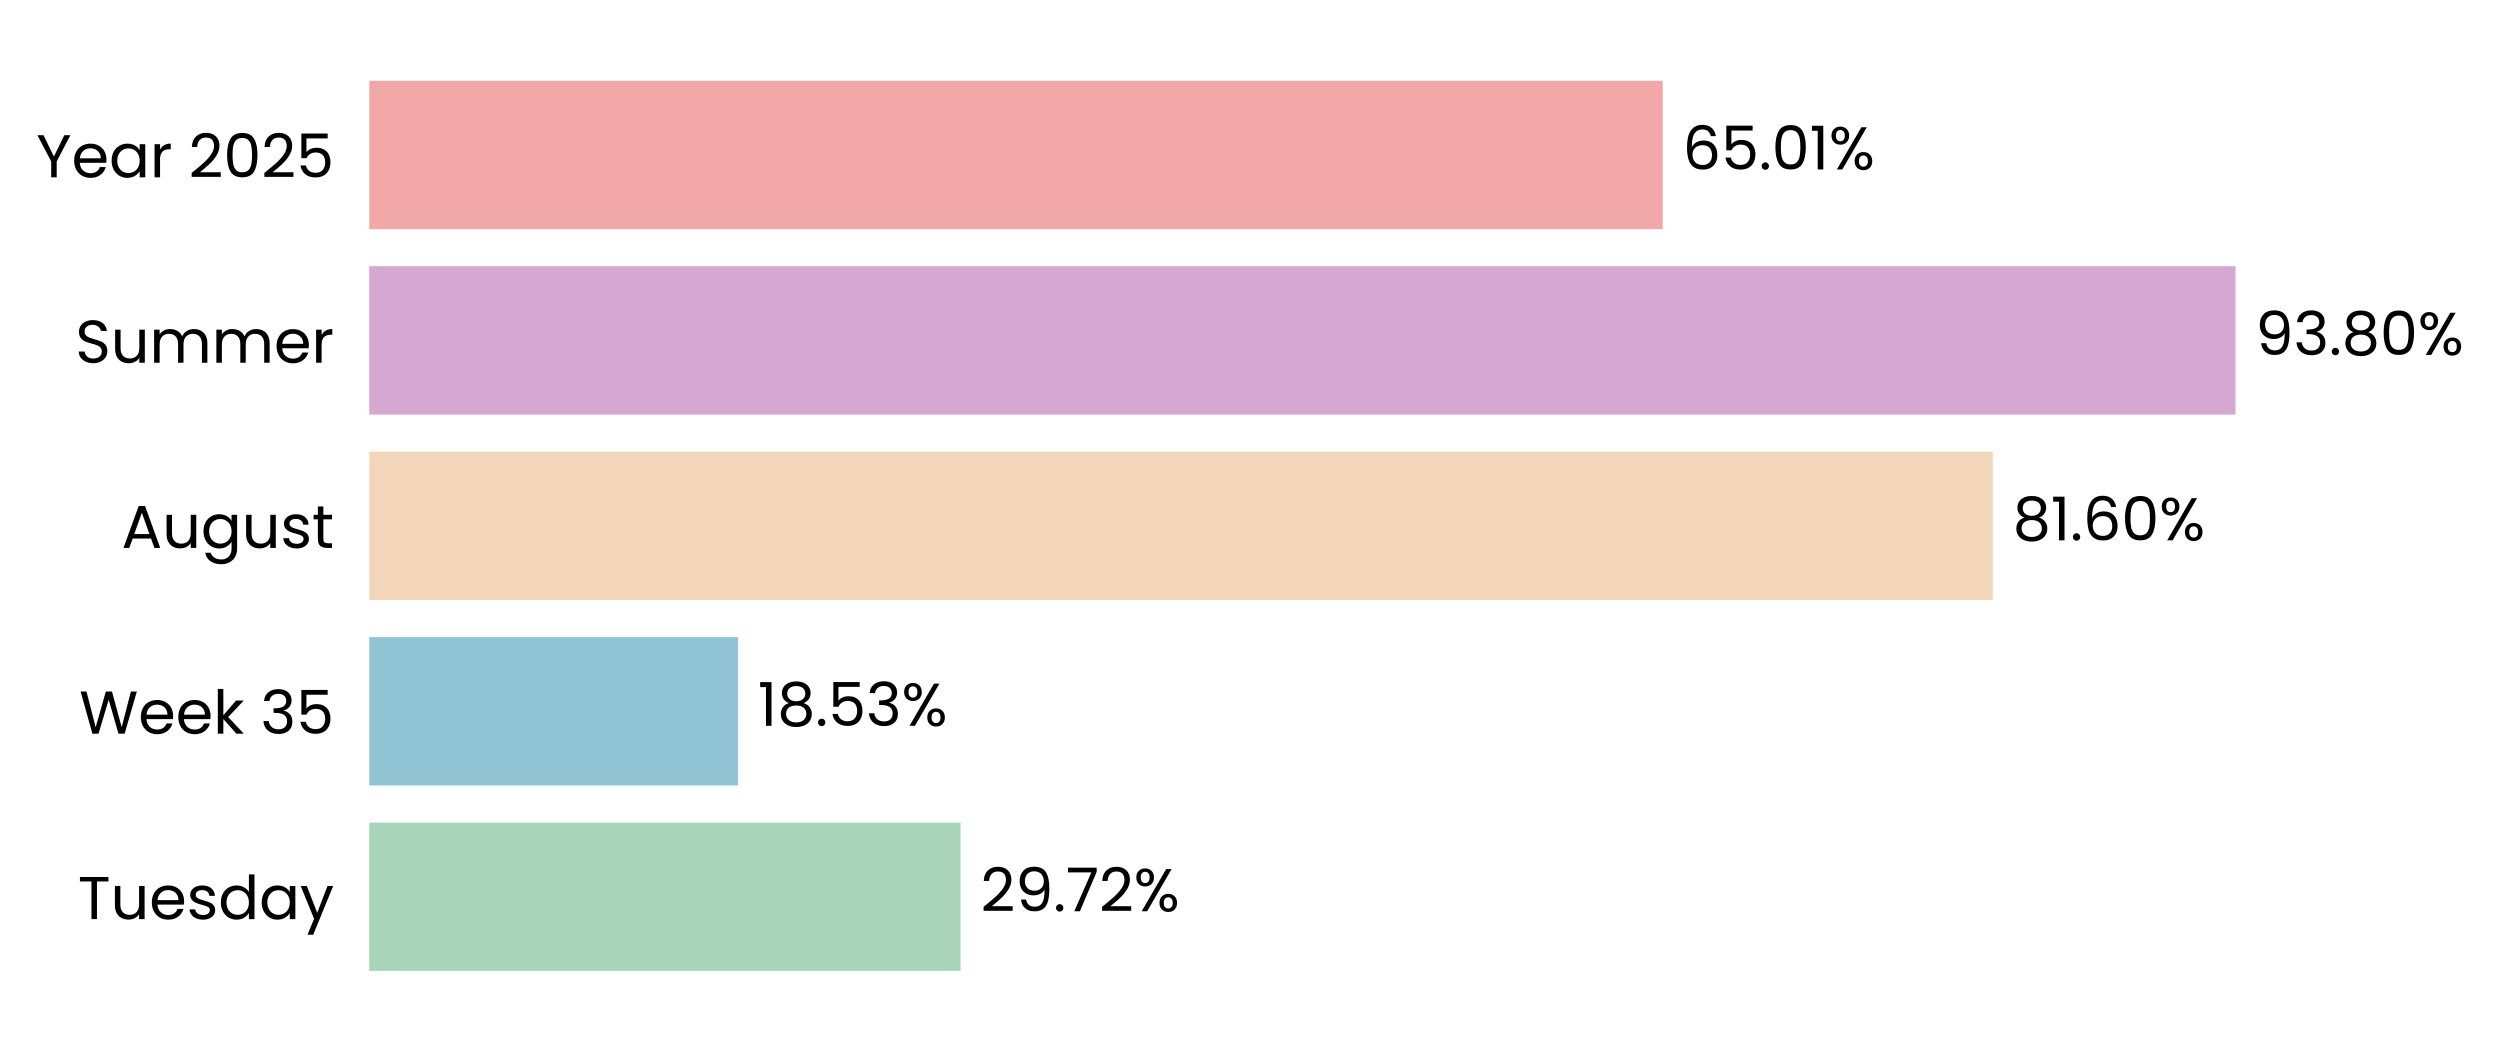
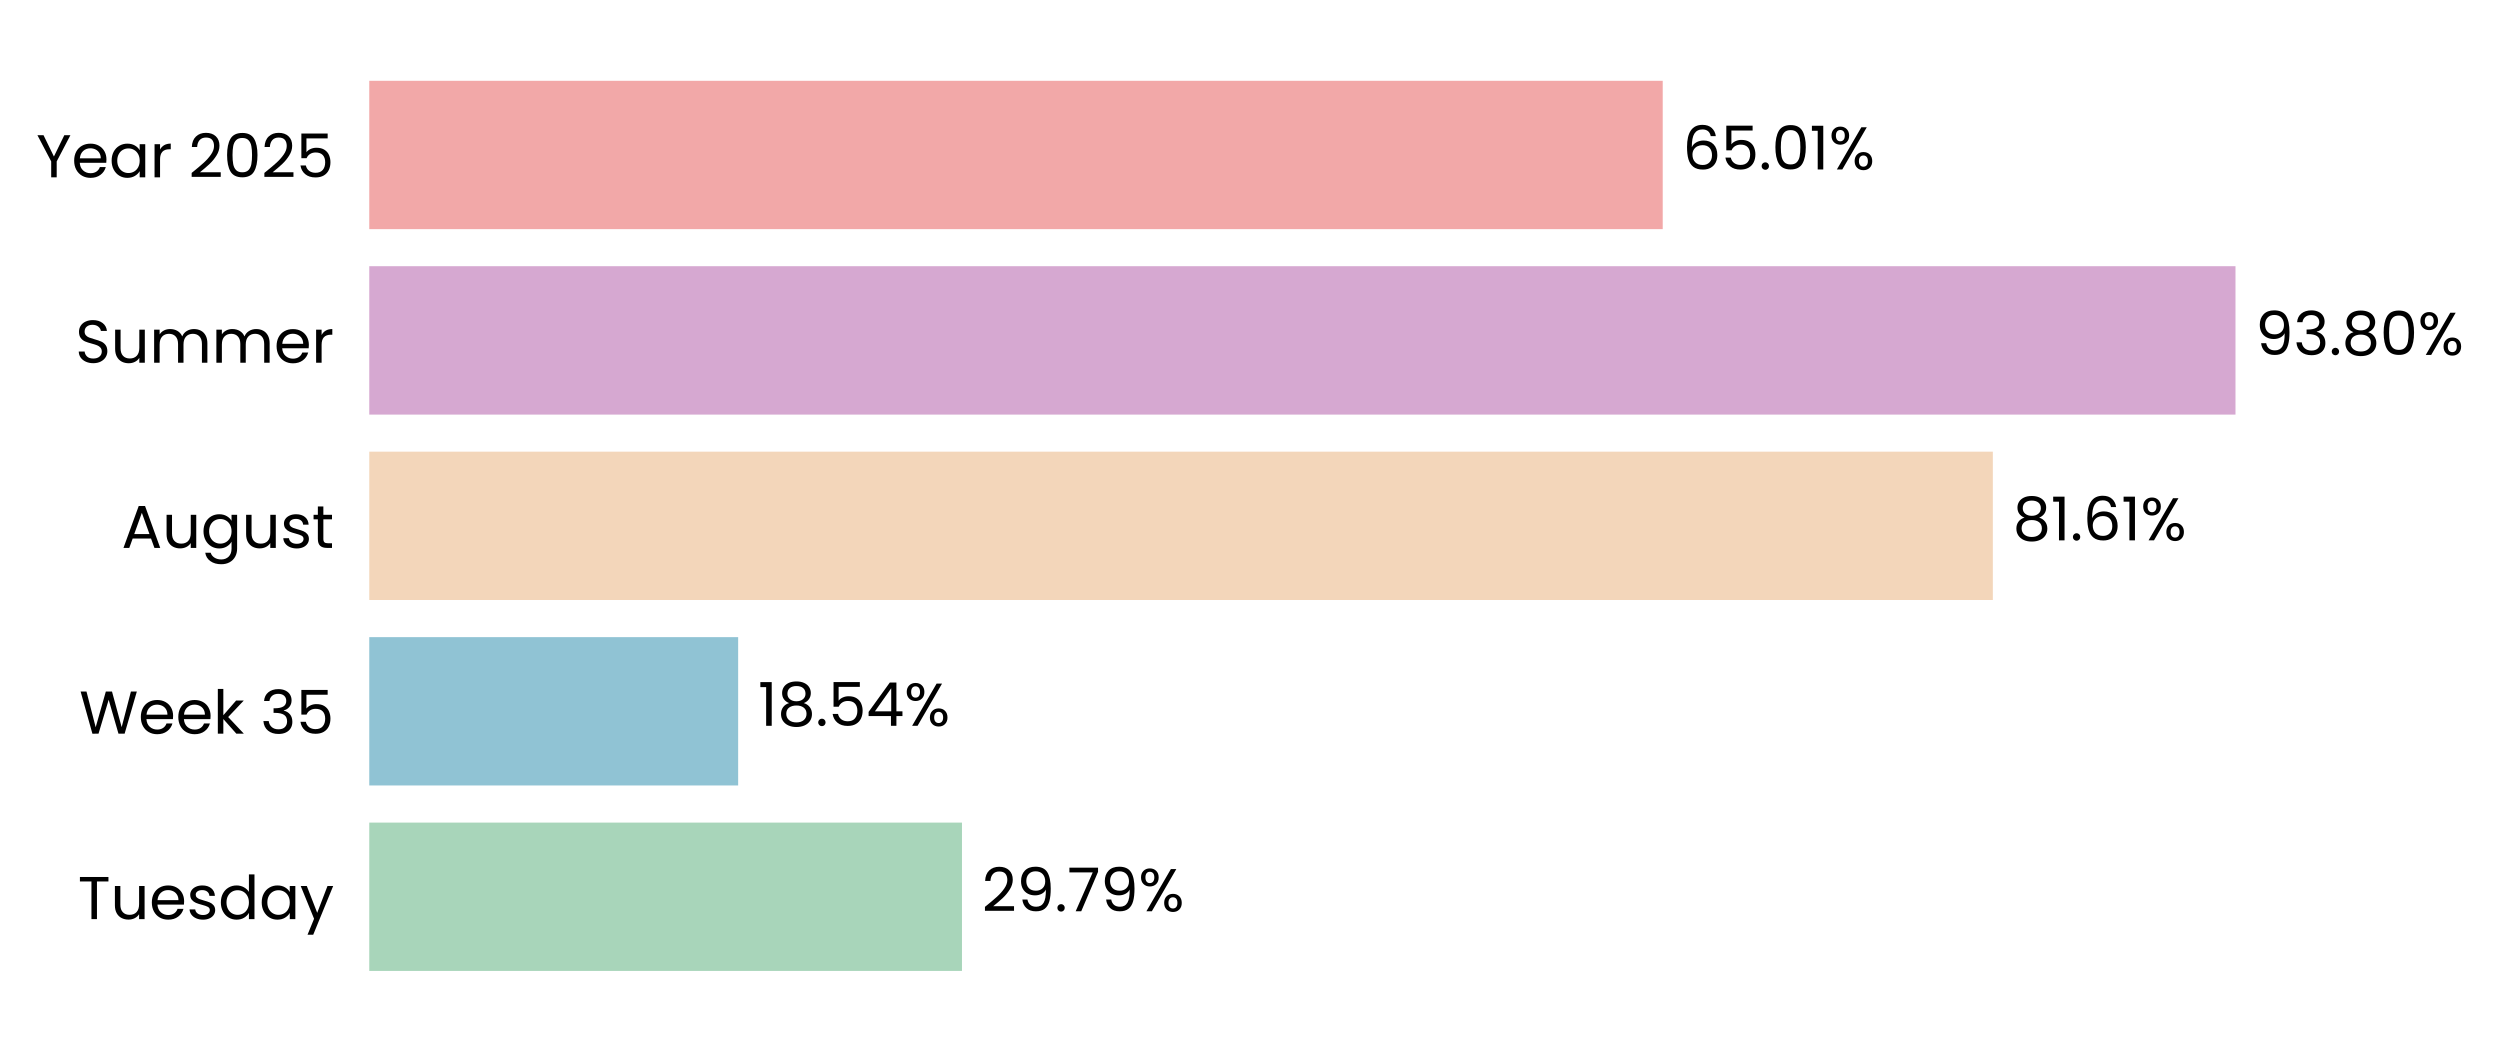
<svg xmlns="http://www.w3.org/2000/svg" xmlns:xlink="http://www.w3.org/1999/xlink" width="496.337pt" height="208.8pt" viewBox="0 0 496.337 208.8" version="1.1">
  <defs>
    <style type="text/css">*{stroke-linejoin: round; stroke-linecap: butt}</style>
  </defs>
  <g id="figure_1">
    <g id="patch_1">
      <path d="M 0 208.8  L 496.337 208.8  L 496.337 0  L 0 0  L 0 208.8  z " style="fill: none" />
    </g>
    <g id="axes_1">
      <g id="patch_2">
-         <path d="M 73.311 201.6  L 468.307 201.6  L 468.307 7.2  L 73.311 7.2  L 73.311 201.6  z " style="fill: none" />
+         <path d="M 73.311 201.6  L 468.304 201.6  L 468.304 7.2  L 73.311 7.2  L 73.311 201.6  z " style="fill: none" />
      </g>
      <g id="patch_3">
-         <path d="M 73.311 192.764  L 190.713 192.764  L 190.713 163.309  L 73.311 163.309  z " clip-path="url(#p021872799b)" style="fill: #a8d5ba" />
+         <path d="M 73.311 192.764  L 190.986 192.764  L 190.986 163.309  L 73.311 163.309  z " clip-path="url(#p115ba2ebda)" style="fill: #a8d5ba" />
      </g>
      <g id="patch_4">
-         <path d="M 73.311 155.945  L 146.511 155.945  L 146.511 126.491  L 73.311 126.491  z " clip-path="url(#p021872799b)" style="fill: #90c3d4" />
+         <path d="M 73.311 155.945  L 146.55 155.945  L 146.55 126.491  L 73.311 126.491  z " clip-path="url(#p115ba2ebda)" style="fill: #90c3d4" />
      </g>
      <g id="patch_5">
-         <path d="M 73.311 119.127  L 395.644 119.127  L 395.644 89.673  L 73.311 89.673  z " clip-path="url(#p021872799b)" style="fill: #f3d6ba" />
+         <path d="M 73.311 119.127  L 395.65 119.127  L 395.65 89.673  L 73.311 89.673  z " clip-path="url(#p115ba2ebda)" style="fill: #f3d6ba" />
      </g>
      <g id="patch_6">
-         <path d="M 73.311 82.309  L 443.823 82.309  L 443.823 52.855  L 73.311 52.855  z " clip-path="url(#p021872799b)" style="fill: #d6a8d1" />
+         <path d="M 73.311 82.309  L 443.823 82.309  L 443.823 52.855  L 73.311 52.855  z " clip-path="url(#p115ba2ebda)" style="fill: #d6a8d1" />
      </g>
      <g id="patch_7">
-         <path d="M 73.311 45.491  L 330.11 45.491  L 330.11 16.036  L 73.311 16.036  z " clip-path="url(#p021872799b)" style="fill: #f2a8a8" />
+         <path d="M 73.311 45.491  L 330.109 45.491  L 330.109 16.036  L 73.311 16.036  z " clip-path="url(#p115ba2ebda)" style="fill: #f2a8a8" />
      </g>
      <g id="matplotlib.axis_1">
        <g id="ytick_1">
          <g id="text_1">
            <g transform="translate(15.4575 182.4764) scale(0.12 -0.12)">
              <defs>
                <path id="Poppins-Regular-54" d="M 3238 4461  L 3238 3987  L 2022 3987  L 2022 0  L 1440 0  L 1440 3987  L 218 3987  L 218 4461  L 3238 4461  z " transform="scale(0.015625)" />
                <path id="Poppins-Regular-75" d="M 3603 3507  L 3603 0  L 3021 0  L 3021 518  Q 2854 250 2556 99  Q 2259 -51 1901 -51  Q 1491 -51 1164 118  Q 838 288 649 627  Q 461 966 461 1453  L 461 3507  L 1037 3507  L 1037 1530  Q 1037 1011 1299 732  Q 1562 454 2016 454  Q 2483 454 2752 742  Q 3021 1030 3021 1581  L 3021 3507  L 3603 3507  z " transform="scale(0.015625)" />
                <path id="Poppins-Regular-65" d="M 3693 1888  Q 3693 1722 3674 1536  L 870 1536  Q 902 1018 1225 726  Q 1549 435 2010 435  Q 2387 435 2640 611  Q 2893 787 2995 1082  L 3622 1082  Q 3482 576 3059 259  Q 2637 -58 2010 -58  Q 1510 -58 1116 166  Q 723 390 499 803  Q 275 1216 275 1760  Q 275 2304 492 2713  Q 710 3123 1104 3344  Q 1498 3565 2010 3565  Q 2509 3565 2893 3347  Q 3277 3130 3485 2749  Q 3693 2368 3693 1888  z M 3091 2010  Q 3091 2342 2944 2582  Q 2797 2822 2544 2947  Q 2291 3072 1984 3072  Q 1542 3072 1232 2790  Q 922 2509 877 2010  L 3091 2010  z " transform="scale(0.015625)" />
                <path id="Poppins-Regular-73" d="M 1734 -58  Q 1331 -58 1011 80  Q 691 218 505 464  Q 320 710 301 1030  L 902 1030  Q 928 768 1149 601  Q 1370 435 1728 435  Q 2061 435 2253 582  Q 2445 730 2445 954  Q 2445 1184 2240 1296  Q 2035 1408 1606 1517  Q 1216 1619 969 1724  Q 723 1830 547 2038  Q 371 2246 371 2586  Q 371 2854 531 3078  Q 691 3302 985 3433  Q 1280 3565 1658 3565  Q 2240 3565 2598 3270  Q 2957 2976 2982 2464  L 2400 2464  Q 2381 2739 2179 2905  Q 1978 3072 1638 3072  Q 1325 3072 1139 2937  Q 954 2803 954 2586  Q 954 2413 1066 2301  Q 1178 2189 1347 2121  Q 1517 2054 1818 1971  Q 2195 1869 2432 1769  Q 2669 1670 2838 1472  Q 3008 1274 3014 954  Q 3014 666 2854 435  Q 2694 205 2403 73  Q 2112 -58 1734 -58  z " transform="scale(0.015625)" />
                <path id="Poppins-Regular-64" d="M 275 1766  Q 275 2304 492 2710  Q 710 3117 1091 3341  Q 1472 3565 1946 3565  Q 2355 3565 2707 3376  Q 3059 3187 3245 2880  L 3245 4736  L 3834 4736  L 3834 0  L 3245 0  L 3245 659  Q 3072 346 2733 144  Q 2394 -58 1939 -58  Q 1472 -58 1091 172  Q 710 403 492 819  Q 275 1235 275 1766  z M 3245 1760  Q 3245 2157 3085 2451  Q 2925 2746 2653 2902  Q 2381 3059 2054 3059  Q 1728 3059 1459 2905  Q 1190 2752 1030 2457  Q 870 2163 870 1766  Q 870 1363 1030 1065  Q 1190 768 1459 611  Q 1728 454 2054 454  Q 2381 454 2653 611  Q 2925 768 3085 1065  Q 3245 1363 3245 1760  z " transform="scale(0.015625)" />
                <path id="Poppins-Regular-61" d="M 275 1766  Q 275 2304 492 2710  Q 710 3117 1091 3341  Q 1472 3565 1939 3565  Q 2400 3565 2739 3366  Q 3078 3168 3245 2867  L 3245 3507  L 3834 3507  L 3834 0  L 3245 0  L 3245 653  Q 3072 346 2729 144  Q 2387 -58 1933 -58  Q 1466 -58 1088 172  Q 710 403 492 819  Q 275 1235 275 1766  z M 3245 1760  Q 3245 2157 3085 2451  Q 2925 2746 2653 2902  Q 2381 3059 2054 3059  Q 1728 3059 1459 2905  Q 1190 2752 1030 2457  Q 870 2163 870 1766  Q 870 1363 1030 1065  Q 1190 768 1459 611  Q 1728 454 2054 454  Q 2381 454 2653 611  Q 2925 768 3085 1065  Q 3245 1363 3245 1760  z " transform="scale(0.015625)" />
                <path id="Poppins-Regular-79" d="M 3514 3507  L 1402 -1651  L 800 -1651  L 1491 38  L 77 3507  L 723 3507  L 1824 666  L 2912 3507  L 3514 3507  z " transform="scale(0.015625)" />
              </defs>
              <use xlink:href="#Poppins-Regular-54" />
              <use xlink:href="#Poppins-Regular-75" transform="translate(54.09999 0)" />
              <use xlink:href="#Poppins-Regular-65" transform="translate(118.1 0)" />
              <use xlink:href="#Poppins-Regular-73" transform="translate(180.1 0)" />
              <use xlink:href="#Poppins-Regular-64" transform="translate(232.3 0)" />
              <use xlink:href="#Poppins-Regular-61" transform="translate(299.8999 0)" />
              <use xlink:href="#Poppins-Regular-79" transform="translate(367.4999 0)" />
            </g>
          </g>
        </g>
        <g id="ytick_2">
          <g id="text_2">
            <g transform="translate(15.73125 145.6582) scale(0.12 -0.12)">
              <defs>
                <path id="Poppins-Regular-57" d="M 6099 4461  L 4806 0  L 4154 0  L 3117 3590  L 2042 0  L 1395 -6  L 147 4461  L 768 4461  L 1741 678  L 2816 4461  L 3469 4461  L 4493 691  L 5472 4461  L 6099 4461  z " transform="scale(0.015625)" />
                <path id="Poppins-Regular-6b" d="M 2451 0  L 1075 1549  L 1075 0  L 493 0  L 493 4736  L 1075 4736  L 1075 1952  L 2426 3507  L 3238 3507  L 1587 1760  L 3245 0  L 2451 0  z " transform="scale(0.015625)" />
                <path id="Poppins-Regular-20" transform="scale(0.015625)" />
                <path id="Poppins-Regular-33" d="M 384 3462  Q 429 4051 838 4384  Q 1248 4717 1901 4717  Q 2336 4717 2653 4560  Q 2970 4403 3133 4134  Q 3296 3866 3296 3526  Q 3296 3130 3069 2842  Q 2842 2554 2477 2470  L 2477 2438  Q 2893 2336 3136 2035  Q 3379 1734 3379 1248  Q 3379 883 3212 592  Q 3046 301 2713 134  Q 2381 -32 1914 -32  Q 1235 -32 800 323  Q 365 678 314 1331  L 877 1331  Q 922 947 1190 704  Q 1459 461 1907 461  Q 2355 461 2588 694  Q 2822 928 2822 1299  Q 2822 1779 2502 1990  Q 2182 2202 1536 2202  L 1389 2202  L 1389 2688  L 1542 2688  Q 2131 2694 2432 2883  Q 2733 3072 2733 3469  Q 2733 3808 2512 4013  Q 2291 4218 1882 4218  Q 1485 4218 1241 4013  Q 998 3808 954 3462  L 384 3462  z " transform="scale(0.015625)" />
                <path id="Poppins-Regular-35" d="M 3347 4122  L 1101 4122  L 1101 2662  Q 1248 2867 1536 2998  Q 1824 3130 2157 3130  Q 2688 3130 3021 2909  Q 3354 2688 3498 2339  Q 3642 1990 3642 1600  Q 3642 1139 3469 774  Q 3296 410 2941 198  Q 2586 -13 2061 -13  Q 1389 -13 973 332  Q 557 678 467 1254  L 1037 1254  Q 1120 890 1389 685  Q 1658 480 2067 480  Q 2573 480 2829 784  Q 3085 1088 3085 1587  Q 3085 2086 2829 2358  Q 2573 2630 2074 2630  Q 1734 2630 1481 2467  Q 1229 2304 1114 2022  L 563 2022  L 563 4634  L 3347 4634  L 3347 4122  z " transform="scale(0.015625)" />
              </defs>
              <use xlink:href="#Poppins-Regular-57" />
              <use xlink:href="#Poppins-Regular-65" transform="translate(97.59999 0)" />
              <use xlink:href="#Poppins-Regular-65" transform="translate(159.6 0)" />
              <use xlink:href="#Poppins-Regular-6b" transform="translate(221.6 0)" />
              <use xlink:href="#Poppins-Regular-20" transform="translate(273.0999 0)" />
              <use xlink:href="#Poppins-Regular-33" transform="translate(299.7999 0)" />
              <use xlink:href="#Poppins-Regular-35" transform="translate(358.6999 0)" />
            </g>
          </g>
        </g>
        <g id="ytick_3">
          <g id="text_3">
            <g transform="translate(24.11812 108.78) scale(0.12 -0.12)">
              <defs>
                <path id="Poppins-Regular-41" d="M 3130 992  L 1184 992  L 826 0  L 211 0  L 1824 4435  L 2496 4435  L 4102 0  L 3488 0  L 3130 992  z M 2963 1466  L 2157 3718  L 1350 1466  L 2963 1466  z " transform="scale(0.015625)" />
                <path id="Poppins-Regular-67" d="M 1939 3565  Q 2394 3565 2736 3366  Q 3078 3168 3245 2867  L 3245 3507  L 3834 3507  L 3834 -77  Q 3834 -557 3629 -931  Q 3424 -1306 3043 -1517  Q 2662 -1728 2157 -1728  Q 1466 -1728 1005 -1401  Q 544 -1075 461 -512  L 1037 -512  Q 1133 -832 1433 -1027  Q 1734 -1222 2157 -1222  Q 2637 -1222 2941 -921  Q 3245 -621 3245 -77  L 3245 659  Q 3072 352 2733 147  Q 2394 -58 1939 -58  Q 1472 -58 1091 172  Q 710 403 492 819  Q 275 1235 275 1766  Q 275 2304 492 2710  Q 710 3117 1091 3341  Q 1472 3565 1939 3565  z M 3245 1760  Q 3245 2157 3085 2451  Q 2925 2746 2653 2902  Q 2381 3059 2054 3059  Q 1728 3059 1459 2905  Q 1190 2752 1030 2457  Q 870 2163 870 1766  Q 870 1363 1030 1065  Q 1190 768 1459 611  Q 1728 454 2054 454  Q 2381 454 2653 611  Q 2925 768 3085 1065  Q 3245 1363 3245 1760  z " transform="scale(0.015625)" />
                <path id="Poppins-Regular-74" d="M 1203 3027  L 1203 960  Q 1203 704 1312 598  Q 1421 493 1690 493  L 2118 493  L 2118 0  L 1594 0  Q 1107 0 864 224  Q 621 448 621 960  L 621 3027  L 166 3027  L 166 3507  L 621 3507  L 621 4390  L 1203 4390  L 1203 3507  L 2118 3507  L 2118 3027  L 1203 3027  z " transform="scale(0.015625)" />
              </defs>
              <use xlink:href="#Poppins-Regular-41" />
              <use xlink:href="#Poppins-Regular-75" transform="translate(67.39999 0)" />
              <use xlink:href="#Poppins-Regular-67" transform="translate(131.4 0)" />
              <use xlink:href="#Poppins-Regular-75" transform="translate(199 0)" />
              <use xlink:href="#Poppins-Regular-73" transform="translate(263 0)" />
              <use xlink:href="#Poppins-Regular-74" transform="translate(315.2 0)" />
            </g>
          </g>
        </g>
        <g id="ytick_4">
          <g id="text_4">
            <g transform="translate(14.95125 72.02182) scale(0.12 -0.12)">
              <defs>
                <path id="Poppins-Regular-53" d="M 1907 -45  Q 1466 -45 1117 112  Q 768 269 569 547  Q 371 826 365 1190  L 986 1190  Q 1018 877 1245 662  Q 1472 448 1907 448  Q 2323 448 2563 656  Q 2803 864 2803 1190  Q 2803 1446 2662 1606  Q 2522 1766 2310 1849  Q 2099 1933 1741 2029  Q 1299 2144 1033 2259  Q 768 2374 579 2620  Q 390 2867 390 3283  Q 390 3648 576 3929  Q 762 4211 1098 4364  Q 1434 4518 1869 4518  Q 2496 4518 2896 4204  Q 3296 3891 3347 3373  L 2707 3373  Q 2675 3629 2438 3824  Q 2202 4019 1811 4019  Q 1446 4019 1216 3830  Q 986 3642 986 3302  Q 986 3059 1123 2905  Q 1261 2752 1462 2672  Q 1664 2592 2029 2490  Q 2470 2368 2739 2249  Q 3008 2131 3200 1884  Q 3392 1638 3392 1216  Q 3392 890 3219 602  Q 3046 314 2707 134  Q 2368 -45 1907 -45  z " transform="scale(0.015625)" />
                <path id="Poppins-Regular-6d" d="M 4710 3571  Q 5120 3571 5440 3401  Q 5760 3232 5945 2893  Q 6131 2554 6131 2067  L 6131 0  L 5555 0  L 5555 1984  Q 5555 2509 5296 2787  Q 5037 3066 4595 3066  Q 4141 3066 3872 2774  Q 3603 2483 3603 1933  L 3603 0  L 3027 0  L 3027 1984  Q 3027 2509 2768 2787  Q 2509 3066 2067 3066  Q 1613 3066 1344 2774  Q 1075 2483 1075 1933  L 1075 0  L 493 0  L 493 3507  L 1075 3507  L 1075 3002  Q 1248 3277 1539 3424  Q 1830 3571 2182 3571  Q 2624 3571 2963 3372  Q 3302 3174 3469 2790  Q 3616 3162 3955 3366  Q 4294 3571 4710 3571  z " transform="scale(0.015625)" />
                <path id="Poppins-Regular-72" d="M 1075 2938  Q 1229 3238 1513 3404  Q 1798 3571 2208 3571  L 2208 2970  L 2054 2970  Q 1075 2970 1075 1907  L 1075 0  L 493 0  L 493 3507  L 1075 3507  L 1075 2938  z " transform="scale(0.015625)" />
              </defs>
              <use xlink:href="#Poppins-Regular-53" />
              <use xlink:href="#Poppins-Regular-75" transform="translate(58.7 0)" />
              <use xlink:href="#Poppins-Regular-6d" transform="translate(122.7 0)" />
              <use xlink:href="#Poppins-Regular-6d" transform="translate(225.7 0)" />
              <use xlink:href="#Poppins-Regular-65" transform="translate(328.7 0)" />
              <use xlink:href="#Poppins-Regular-72" transform="translate(390.6999 0)" />
            </g>
          </g>
        </g>
        <g id="ytick_5">
          <g id="text_5">
            <g transform="translate(7.2 35.20364) scale(0.12 -0.12)">
              <defs>
                <path id="Poppins-Regular-59" d="M 3616 4461  L 2163 1683  L 2163 0  L 1581 0  L 1581 1683  L 122 4461  L 768 4461  L 1869 2202  L 2970 4461  L 3616 4461  z " transform="scale(0.015625)" />
                <path id="Poppins-Regular-32" d="M 326 467  Q 1139 1120 1600 1539  Q 2061 1958 2377 2416  Q 2694 2874 2694 3315  Q 2694 3731 2492 3971  Q 2291 4211 1843 4211  Q 1408 4211 1168 3939  Q 928 3667 909 3213  L 346 3213  Q 371 3930 780 4320  Q 1190 4710 1837 4710  Q 2496 4710 2883 4345  Q 3270 3981 3270 3341  Q 3270 2810 2953 2307  Q 2637 1805 2233 1424  Q 1830 1043 1203 538  L 3405 538  L 3405 51  L 326 51  L 326 467  z " transform="scale(0.015625)" />
                <path id="Poppins-Regular-30" d="M 397 2362  Q 397 3462 755 4080  Q 1114 4698 2010 4698  Q 2899 4698 3257 4080  Q 3616 3462 3616 2362  Q 3616 1242 3257 621  Q 2899 0 2010 0  Q 1114 0 755 621  Q 397 1242 397 2362  z M 3040 2362  Q 3040 2918 2966 3305  Q 2893 3693 2665 3929  Q 2438 4166 2010 4166  Q 1574 4166 1347 3929  Q 1120 3693 1046 3305  Q 973 2918 973 2362  Q 973 1786 1046 1395  Q 1120 1005 1347 768  Q 1574 531 2010 531  Q 2438 531 2665 768  Q 2893 1005 2966 1395  Q 3040 1786 3040 2362  z " transform="scale(0.015625)" />
              </defs>
              <use xlink:href="#Poppins-Regular-59" />
              <use xlink:href="#Poppins-Regular-65" transform="translate(58.39999 0)" />
              <use xlink:href="#Poppins-Regular-61" transform="translate(120.4 0)" />
              <use xlink:href="#Poppins-Regular-72" transform="translate(188 0)" />
              <use xlink:href="#Poppins-Regular-20" transform="translate(225.3 0)" />
              <use xlink:href="#Poppins-Regular-32" transform="translate(252 0)" />
              <use xlink:href="#Poppins-Regular-30" transform="translate(309.4999 0)" />
              <use xlink:href="#Poppins-Regular-32" transform="translate(372.2999 0)" />
              <use xlink:href="#Poppins-Regular-35" transform="translate(429.7999 0)" />
            </g>
          </g>
        </g>
      </g>
      <g id="text_6">
-         <g transform="translate(194.6628 180.9164) scale(0.12 -0.12)">
+         <g transform="translate(194.9362 180.9164) scale(0.12 -0.12)">
          <defs>
            <path id="Poppins-Regular-39" d="M 1146 1242  Q 1210 877 1443 678  Q 1677 480 2074 480  Q 2605 480 2857 896  Q 3110 1312 3098 2298  Q 2963 2010 2649 1846  Q 2336 1683 1952 1683  Q 1523 1683 1187 1859  Q 851 2035 659 2374  Q 467 2714 467 3194  Q 467 3878 864 4297  Q 1261 4717 1990 4717  Q 2886 4717 3248 4134  Q 3610 3552 3610 2400  Q 3610 1594 3466 1069  Q 3322 544 2979 269  Q 2637 -6 2042 -6  Q 1389 -6 1024 346  Q 659 698 608 1242  L 1146 1242  z M 2048 2176  Q 2477 2176 2752 2441  Q 3027 2707 3027 3162  Q 3027 3642 2758 3936  Q 2490 4230 2003 4230  Q 1555 4230 1289 3948  Q 1024 3667 1024 3206  Q 1024 2739 1286 2457  Q 1549 2176 2048 2176  z " transform="scale(0.015625)" />
            <path id="Poppins-Regular-2e" d="M 678 -38  Q 512 -38 397 77  Q 282 192 282 358  Q 282 525 397 640  Q 512 755 678 755  Q 838 755 950 640  Q 1062 525 1062 358  Q 1062 192 950 77  Q 838 -38 678 -38  z " transform="scale(0.015625)" />
            <path id="Poppins-Regular-37" d="M 3245 4173  L 1466 0  L 877 0  L 2682 4115  L 211 4115  L 211 4614  L 3245 4614  L 3245 4173  z " transform="scale(0.015625)" />
            <path id="Poppins-Regular-25" d="M 269 3584  Q 269 4019 531 4278  Q 794 4538 1203 4538  Q 1613 4538 1875 4278  Q 2138 4019 2138 3584  Q 2138 3142 1875 2883  Q 1613 2624 1203 2624  Q 794 2624 531 2883  Q 269 3142 269 3584  z M 4006 4467  L 1414 0  L 838 0  L 3430 4467  L 4006 4467  z M 1203 4179  Q 986 4179 861 4028  Q 736 3878 736 3584  Q 736 3290 861 3136  Q 986 2982 1203 2982  Q 1421 2982 1549 3139  Q 1677 3296 1677 3584  Q 1677 3878 1549 4028  Q 1421 4179 1203 4179  z M 2720 883  Q 2720 1325 2982 1584  Q 3245 1843 3654 1843  Q 4064 1843 4323 1584  Q 4582 1325 4582 883  Q 4582 448 4323 185  Q 4064 -77 3654 -77  Q 3245 -77 2982 182  Q 2720 442 2720 883  z M 3648 1478  Q 3430 1478 3302 1328  Q 3174 1178 3174 883  Q 3174 595 3302 444  Q 3430 294 3648 294  Q 3866 294 3994 444  Q 4122 595 4122 883  Q 4122 1178 3994 1328  Q 3866 1478 3648 1478  z " transform="scale(0.015625)" />
          </defs>
          <use xlink:href="#Poppins-Regular-32" />
          <use xlink:href="#Poppins-Regular-39" transform="translate(57.49999 0)" />
          <use xlink:href="#Poppins-Regular-2e" transform="translate(120.5 0)" />
          <use xlink:href="#Poppins-Regular-37" transform="translate(141.5 0)" />
-           <use xlink:href="#Poppins-Regular-32" transform="translate(196.0999 0)" />
-           <use xlink:href="#Poppins-Regular-25" transform="translate(253.5999 0)" />
+           <use xlink:href="#Poppins-Regular-39" transform="translate(196.0999 0)" />
+           <use xlink:href="#Poppins-Regular-25" transform="translate(259.0999 0)" />
        </g>
      </g>
      <g id="text_7">
-         <g transform="translate(150.4609 144.0982) scale(0.12 -0.12)">
+         <g transform="translate(150.4995 144.0982) scale(0.12 -0.12)">
          <defs>
            <path id="Poppins-Regular-31" d="M 243 4096  L 243 4627  L 1446 4627  L 1446 0  L 858 0  L 858 4096  L 243 4096  z " transform="scale(0.015625)" />
            <path id="Poppins-Regular-38" d="M 1242 2406  Q 883 2547 691 2816  Q 499 3085 499 3469  Q 499 3814 672 4092  Q 845 4371 1187 4534  Q 1530 4698 2016 4698  Q 2502 4698 2844 4534  Q 3187 4371 3363 4092  Q 3539 3814 3539 3469  Q 3539 3098 3340 2819  Q 3142 2541 2797 2406  Q 3194 2285 3427 1981  Q 3661 1677 3661 1248  Q 3661 832 3456 521  Q 3251 211 2876 41  Q 2502 -128 2016 -128  Q 1530 -128 1162 41  Q 794 211 589 521  Q 384 832 384 1248  Q 384 1677 614 1984  Q 845 2291 1242 2406  z M 2976 3398  Q 2976 3789 2720 4000  Q 2464 4211 2016 4211  Q 1574 4211 1318 4000  Q 1062 3789 1062 3392  Q 1062 3034 1328 2816  Q 1594 2598 2016 2598  Q 2445 2598 2710 2819  Q 2976 3040 2976 3398  z M 2016 2150  Q 1542 2150 1241 1929  Q 941 1709 941 1267  Q 941 858 1232 608  Q 1523 358 2016 358  Q 2509 358 2797 608  Q 3085 858 3085 1267  Q 3085 1696 2790 1923  Q 2496 2150 2016 2150  z " transform="scale(0.015625)" />
+             <path id="Poppins-Regular-34" d="M 256 1030  L 256 1472  L 2502 4582  L 3200 4582  L 3200 1536  L 3840 1536  L 3840 1030  L 3200 1030  L 3200 0  L 2624 0  L 2624 1030  L 256 1030  z M 2650 3974  L 928 1536  L 2650 1536  L 2650 3974  z " transform="scale(0.015625)" />
          </defs>
          <use xlink:href="#Poppins-Regular-31" />
          <use xlink:href="#Poppins-Regular-38" transform="translate(31.99998 0)" />
          <use xlink:href="#Poppins-Regular-2e" transform="translate(95.09998 0)" />
          <use xlink:href="#Poppins-Regular-35" transform="translate(116.1 0)" />
-           <use xlink:href="#Poppins-Regular-33" transform="translate(178.8999 0)" />
-           <use xlink:href="#Poppins-Regular-25" transform="translate(237.7999 0)" />
+           <use xlink:href="#Poppins-Regular-34" transform="translate(178.8999 0)" />
+           <use xlink:href="#Poppins-Regular-25" transform="translate(241.7999 0)" />
        </g>
      </g>
      <g id="text_8">
-         <g transform="translate(399.5935 107.28) scale(0.12 -0.12)">
+         <g transform="translate(399.5999 107.28) scale(0.12 -0.12)">
          <defs>
            <path id="Poppins-Regular-36" d="M 2976 3526  Q 2835 4237 2099 4237  Q 1530 4237 1248 3798  Q 966 3360 973 2355  Q 1120 2688 1462 2877  Q 1805 3066 2227 3066  Q 2886 3066 3280 2656  Q 3674 2246 3674 1523  Q 3674 1088 3504 742  Q 3334 397 2992 192  Q 2650 -13 2163 -13  Q 1504 -13 1133 281  Q 762 576 614 1094  Q 467 1613 467 2374  Q 467 4723 2106 4723  Q 2733 4723 3091 4384  Q 3450 4045 3514 3526  L 2976 3526  z M 2106 2573  Q 1830 2573 1587 2461  Q 1344 2349 1193 2121  Q 1043 1894 1043 1568  Q 1043 1082 1324 778  Q 1606 474 2131 474  Q 2579 474 2844 752  Q 3110 1030 3110 1504  Q 3110 2003 2854 2288  Q 2598 2573 2106 2573  z " transform="scale(0.015625)" />
          </defs>
          <use xlink:href="#Poppins-Regular-38" />
          <use xlink:href="#Poppins-Regular-31" transform="translate(63.09999 0)" />
          <use xlink:href="#Poppins-Regular-2e" transform="translate(95.09998 0)" />
          <use xlink:href="#Poppins-Regular-36" transform="translate(116.1 0)" />
-           <use xlink:href="#Poppins-Regular-30" transform="translate(179.5999 0)" />
-           <use xlink:href="#Poppins-Regular-25" transform="translate(242.3999 0)" />
+           <use xlink:href="#Poppins-Regular-31" transform="translate(179.5999 0)" />
+           <use xlink:href="#Poppins-Regular-25" transform="translate(211.5999 0)" />
        </g>
      </g>
      <g id="text_9">
-         <g transform="translate(447.7727 70.46182) scale(0.12 -0.12)">
+         <g transform="translate(447.7729 70.46182) scale(0.12 -0.12)">
          <use xlink:href="#Poppins-Regular-39" />
          <use xlink:href="#Poppins-Regular-33" transform="translate(62.99999 0)" />
          <use xlink:href="#Poppins-Regular-2e" transform="translate(121.9 0)" />
          <use xlink:href="#Poppins-Regular-38" transform="translate(142.9 0)" />
          <use xlink:href="#Poppins-Regular-30" transform="translate(206 0)" />
          <use xlink:href="#Poppins-Regular-25" transform="translate(268.7999 0)" />
        </g>
      </g>
      <g id="text_10">
-         <g transform="translate(334.0597 33.64364) scale(0.12 -0.12)">
+         <g transform="translate(334.0585 33.64364) scale(0.12 -0.12)">
          <use xlink:href="#Poppins-Regular-36" />
          <use xlink:href="#Poppins-Regular-35" transform="translate(63.49999 0)" />
          <use xlink:href="#Poppins-Regular-2e" transform="translate(126.3 0)" />
          <use xlink:href="#Poppins-Regular-30" transform="translate(147.3 0)" />
          <use xlink:href="#Poppins-Regular-31" transform="translate(210.0999 0)" />
          <use xlink:href="#Poppins-Regular-25" transform="translate(242.0999 0)" />
        </g>
      </g>
    </g>
  </g>
  <defs>
-     <clipPath id="p021872799b">
-       <rect x="73.311" y="7.2" width="394.996" height="194.4" />
+     <clipPath id="p115ba2ebda">
+       <rect x="73.311" y="7.2" width="394.993" height="194.4" />
    </clipPath>
  </defs>
</svg>
